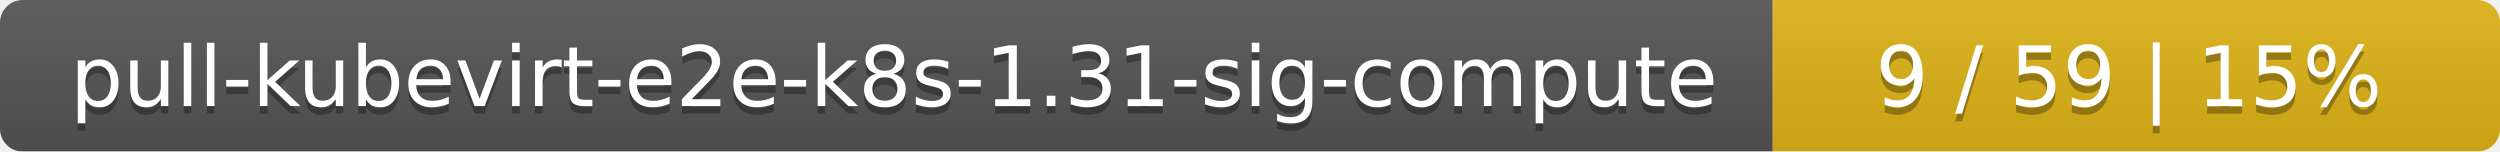
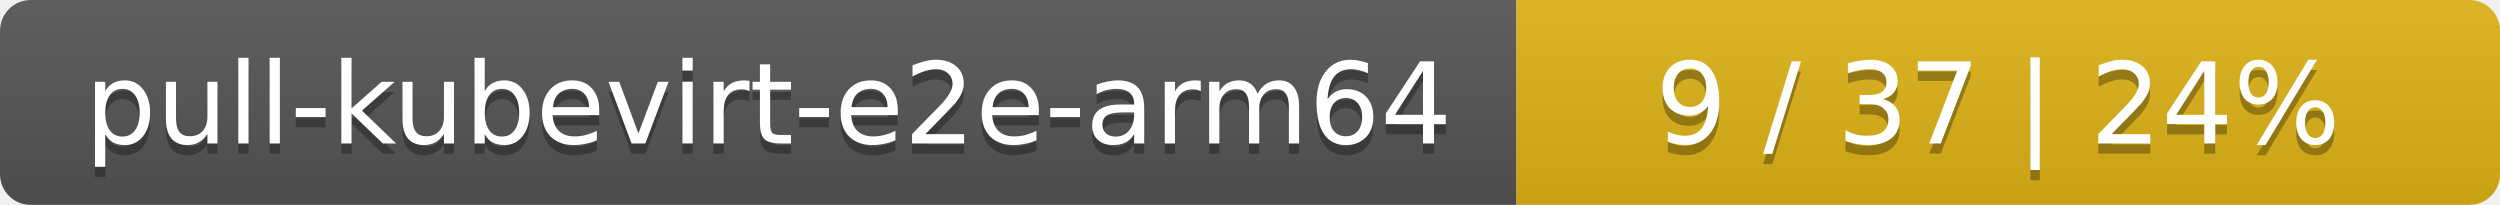
- <svg xmlns="http://www.w3.org/2000/svg" width="330" height="20">
+ <svg xmlns="http://www.w3.org/2000/svg" width="244" height="20">
  <linearGradient id="smooth" x2="0" y2="100%">
    <stop offset="0" stop-color="#bbb" stop-opacity=".1" />
    <stop offset="1" stop-opacity=".1" />
  </linearGradient>
  <mask id="round">
-     <rect width="330" height="20" rx="3" fill="#fff" />
+     <rect width="244" height="20" rx="3" fill="#fff" />
  </mask>
  <g mask="url(#round)">
-     <rect width="234" height="20" fill="#555" />
-     <rect x="234" width="96" height="20" fill="#dfb317" />
-     <rect width="330" height="20" fill="url(#smooth)" />
+     <rect width="148" height="20" fill="#555" />
+     <rect x="148" width="96" height="20" fill="#dfb317" />
+     <rect width="244" height="20" fill="url(#smooth)" />
  </g>
  <g fill="#fff" text-anchor="middle" font-family="DejaVu Sans,Verdana,Geneva,sans-serif" font-size="11">
-     <text x="118" y="15" fill="#010101" fill-opacity=".3">pull-kubevirt-e2e-k8s-1.31-sig-compute</text>
-     <text x="118" y="14">pull-kubevirt-e2e-k8s-1.31-sig-compute</text>
-     <text x="281" y="15" fill="#010101" fill-opacity=".3">9 / 59    |    15%</text>
-     <text x="281" y="14">9 / 59    |    15%</text>
+     <text x="75" y="15" fill="#010101" fill-opacity=".3">pull-kubevirt-e2e-arm64</text>
+     <text x="75" y="14">pull-kubevirt-e2e-arm64</text>
+     <text x="195" y="15" fill="#010101" fill-opacity=".3">9 / 37    |    24%</text>
+     <text x="195" y="14">9 / 37    |    24%</text>
  </g>
</svg>
